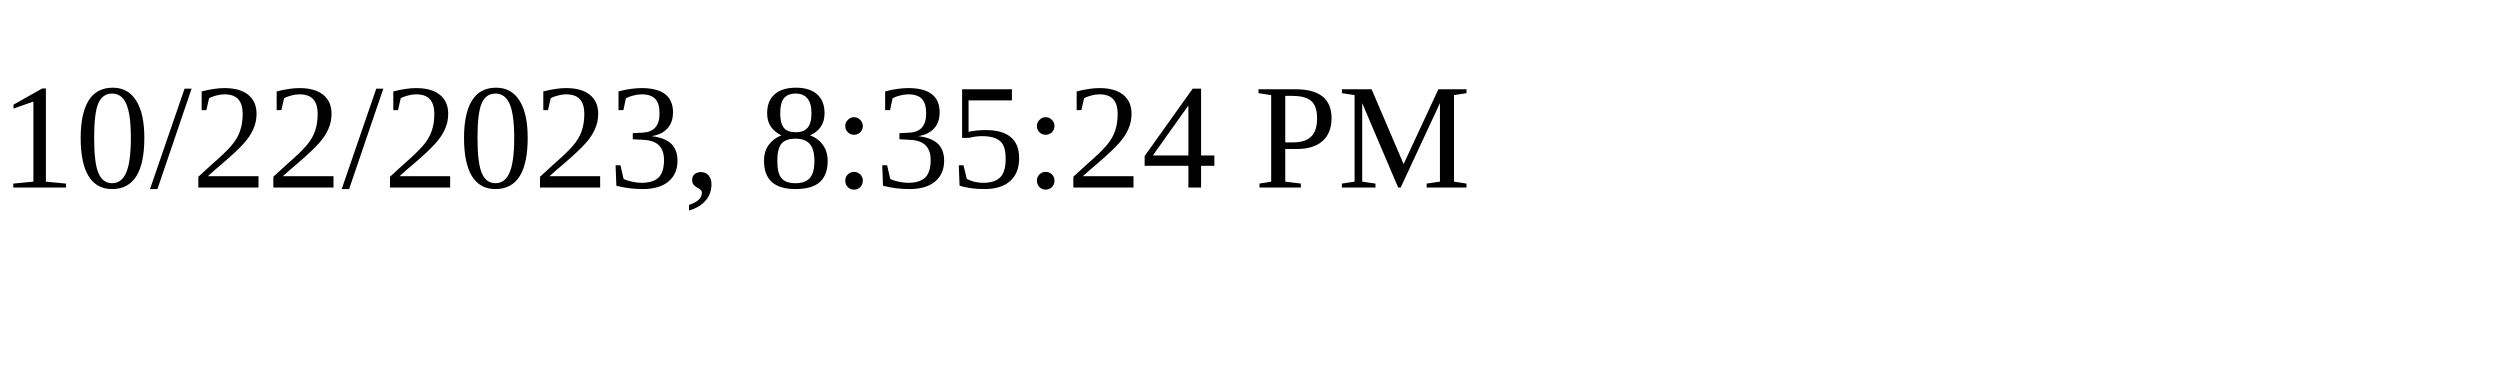
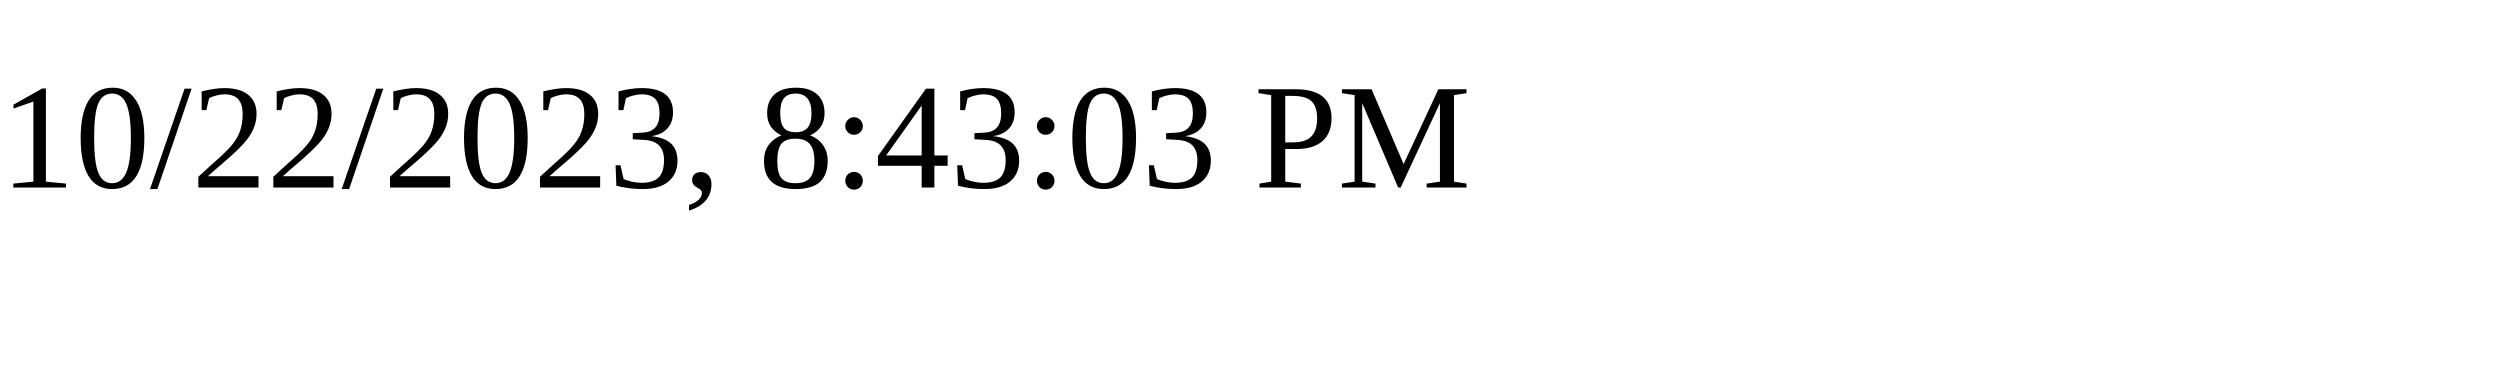
<svg xmlns="http://www.w3.org/2000/svg" height="30" width="200">
-   <text x="0" y="15">10/22/2023, 8:35:24 PM</text>
+   <text x="0" y="15">10/22/2023, 8:43:03 PM</text>
</svg>
